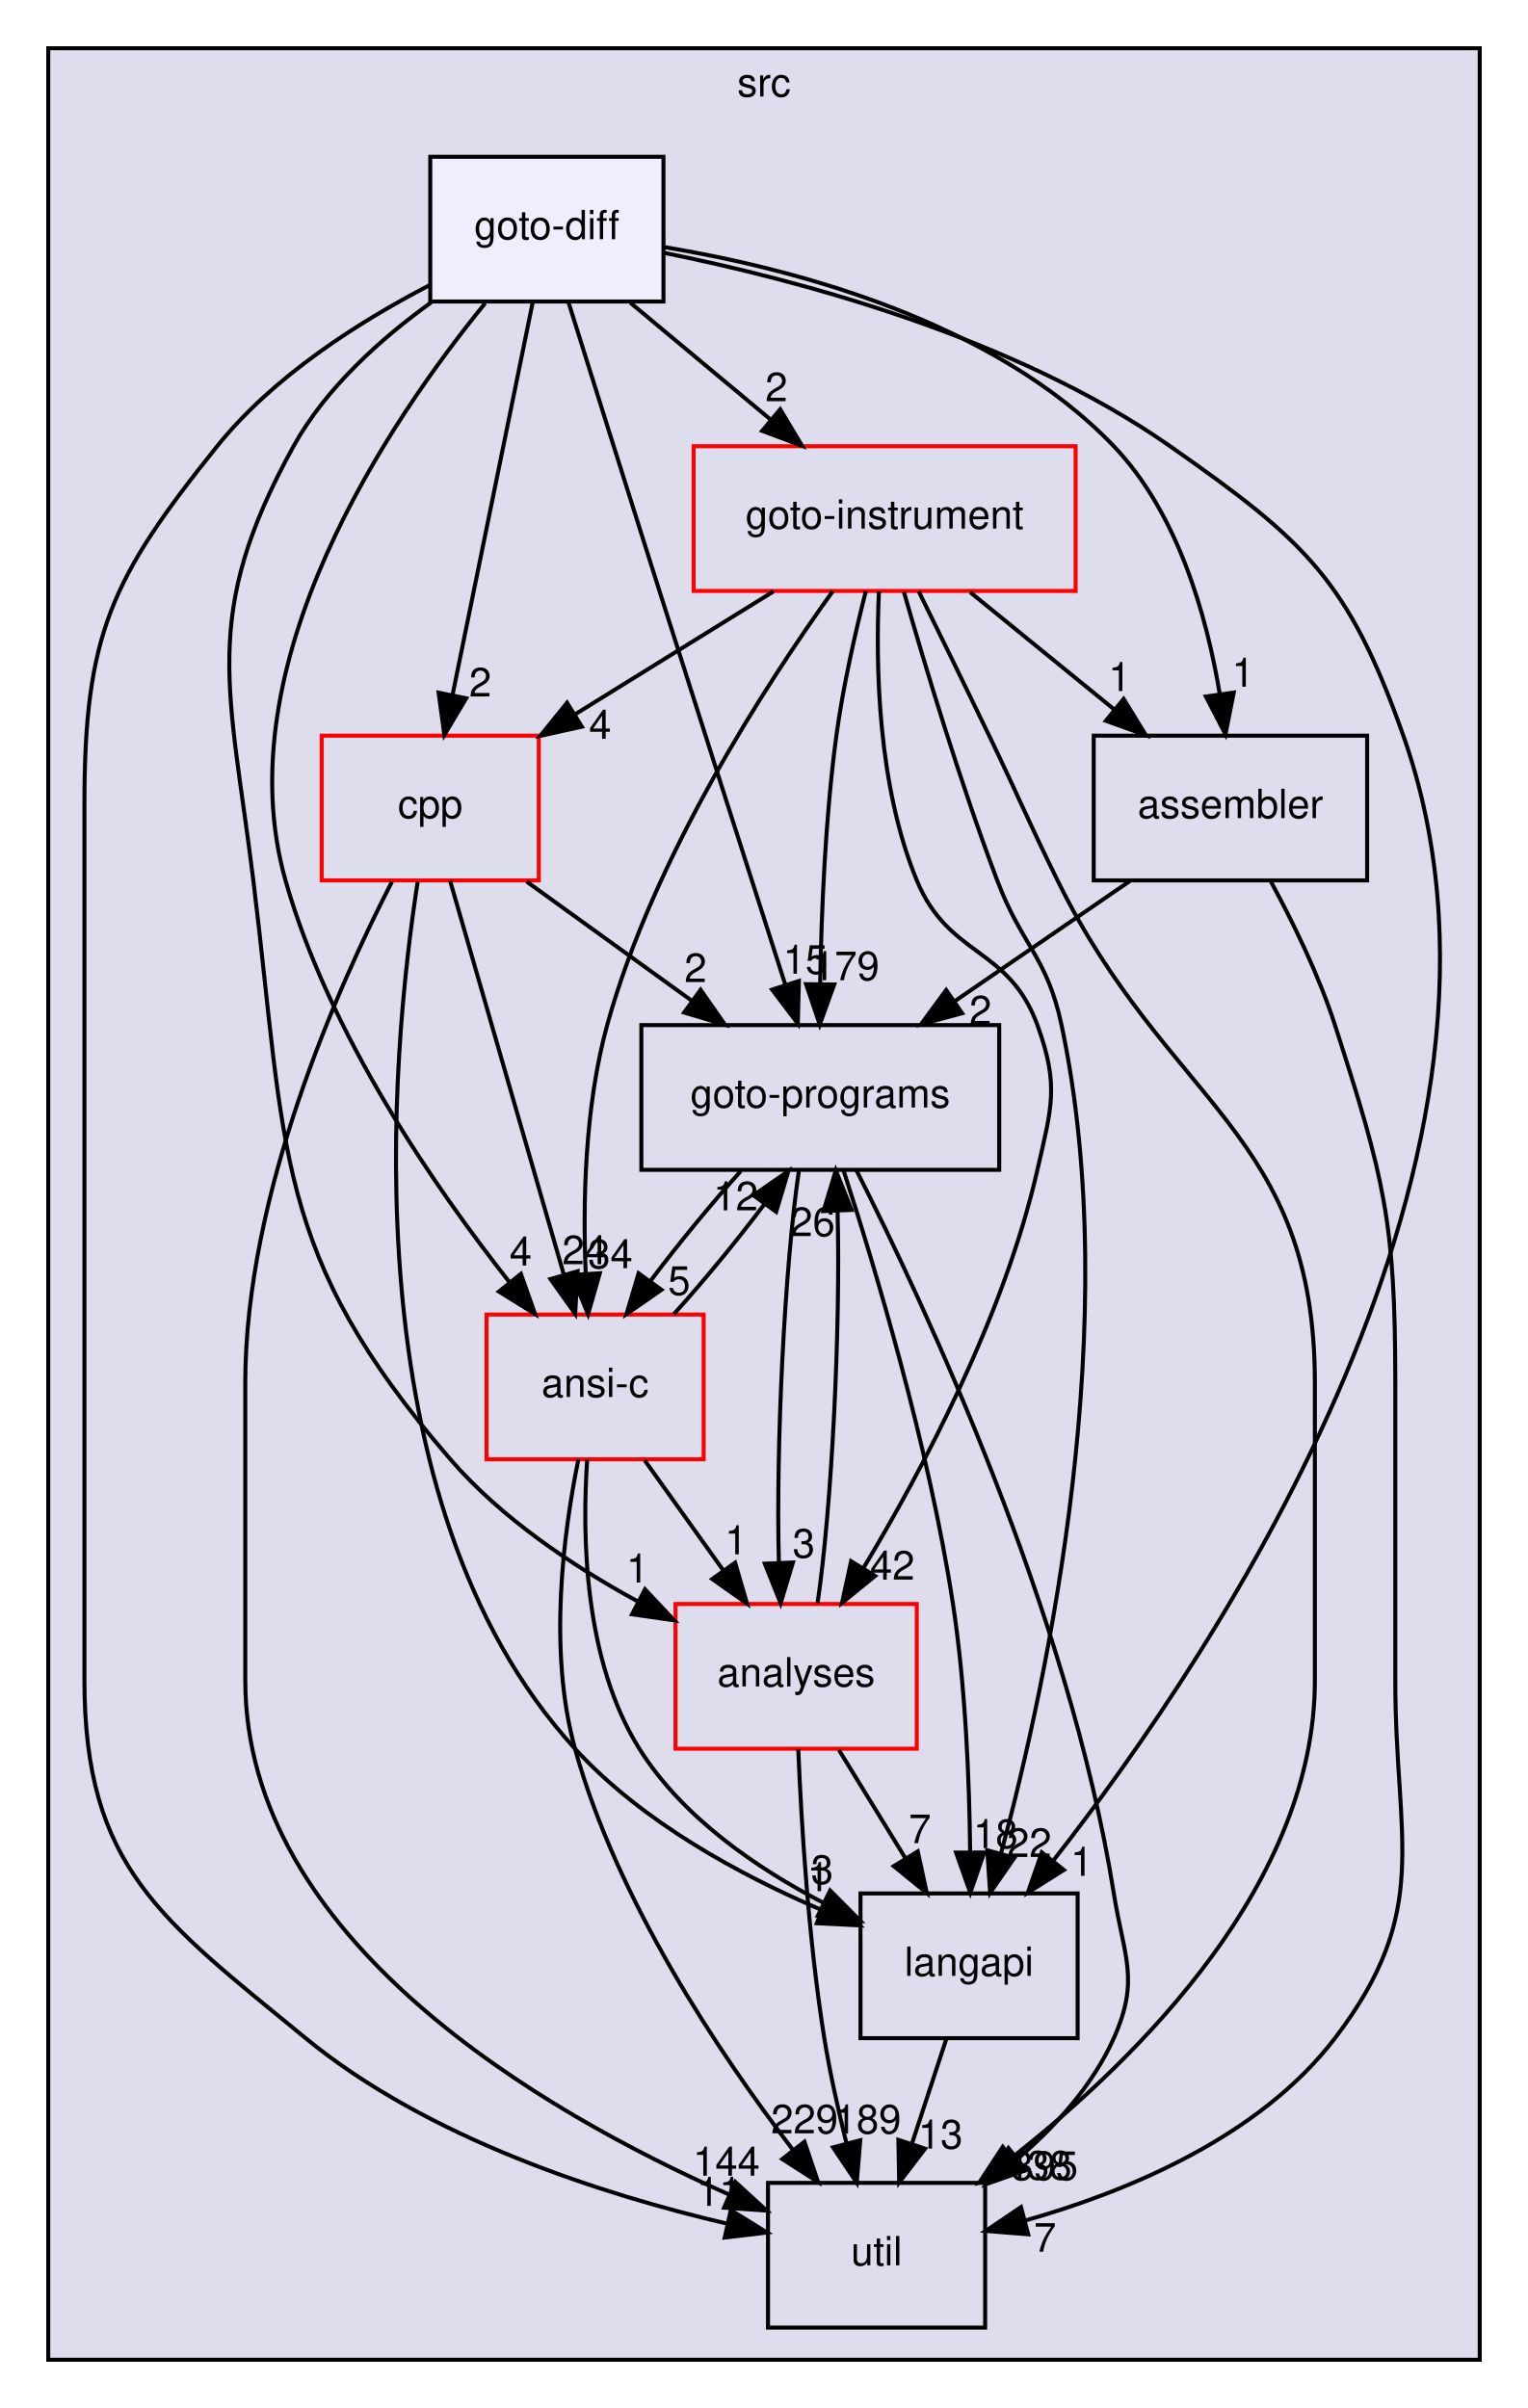
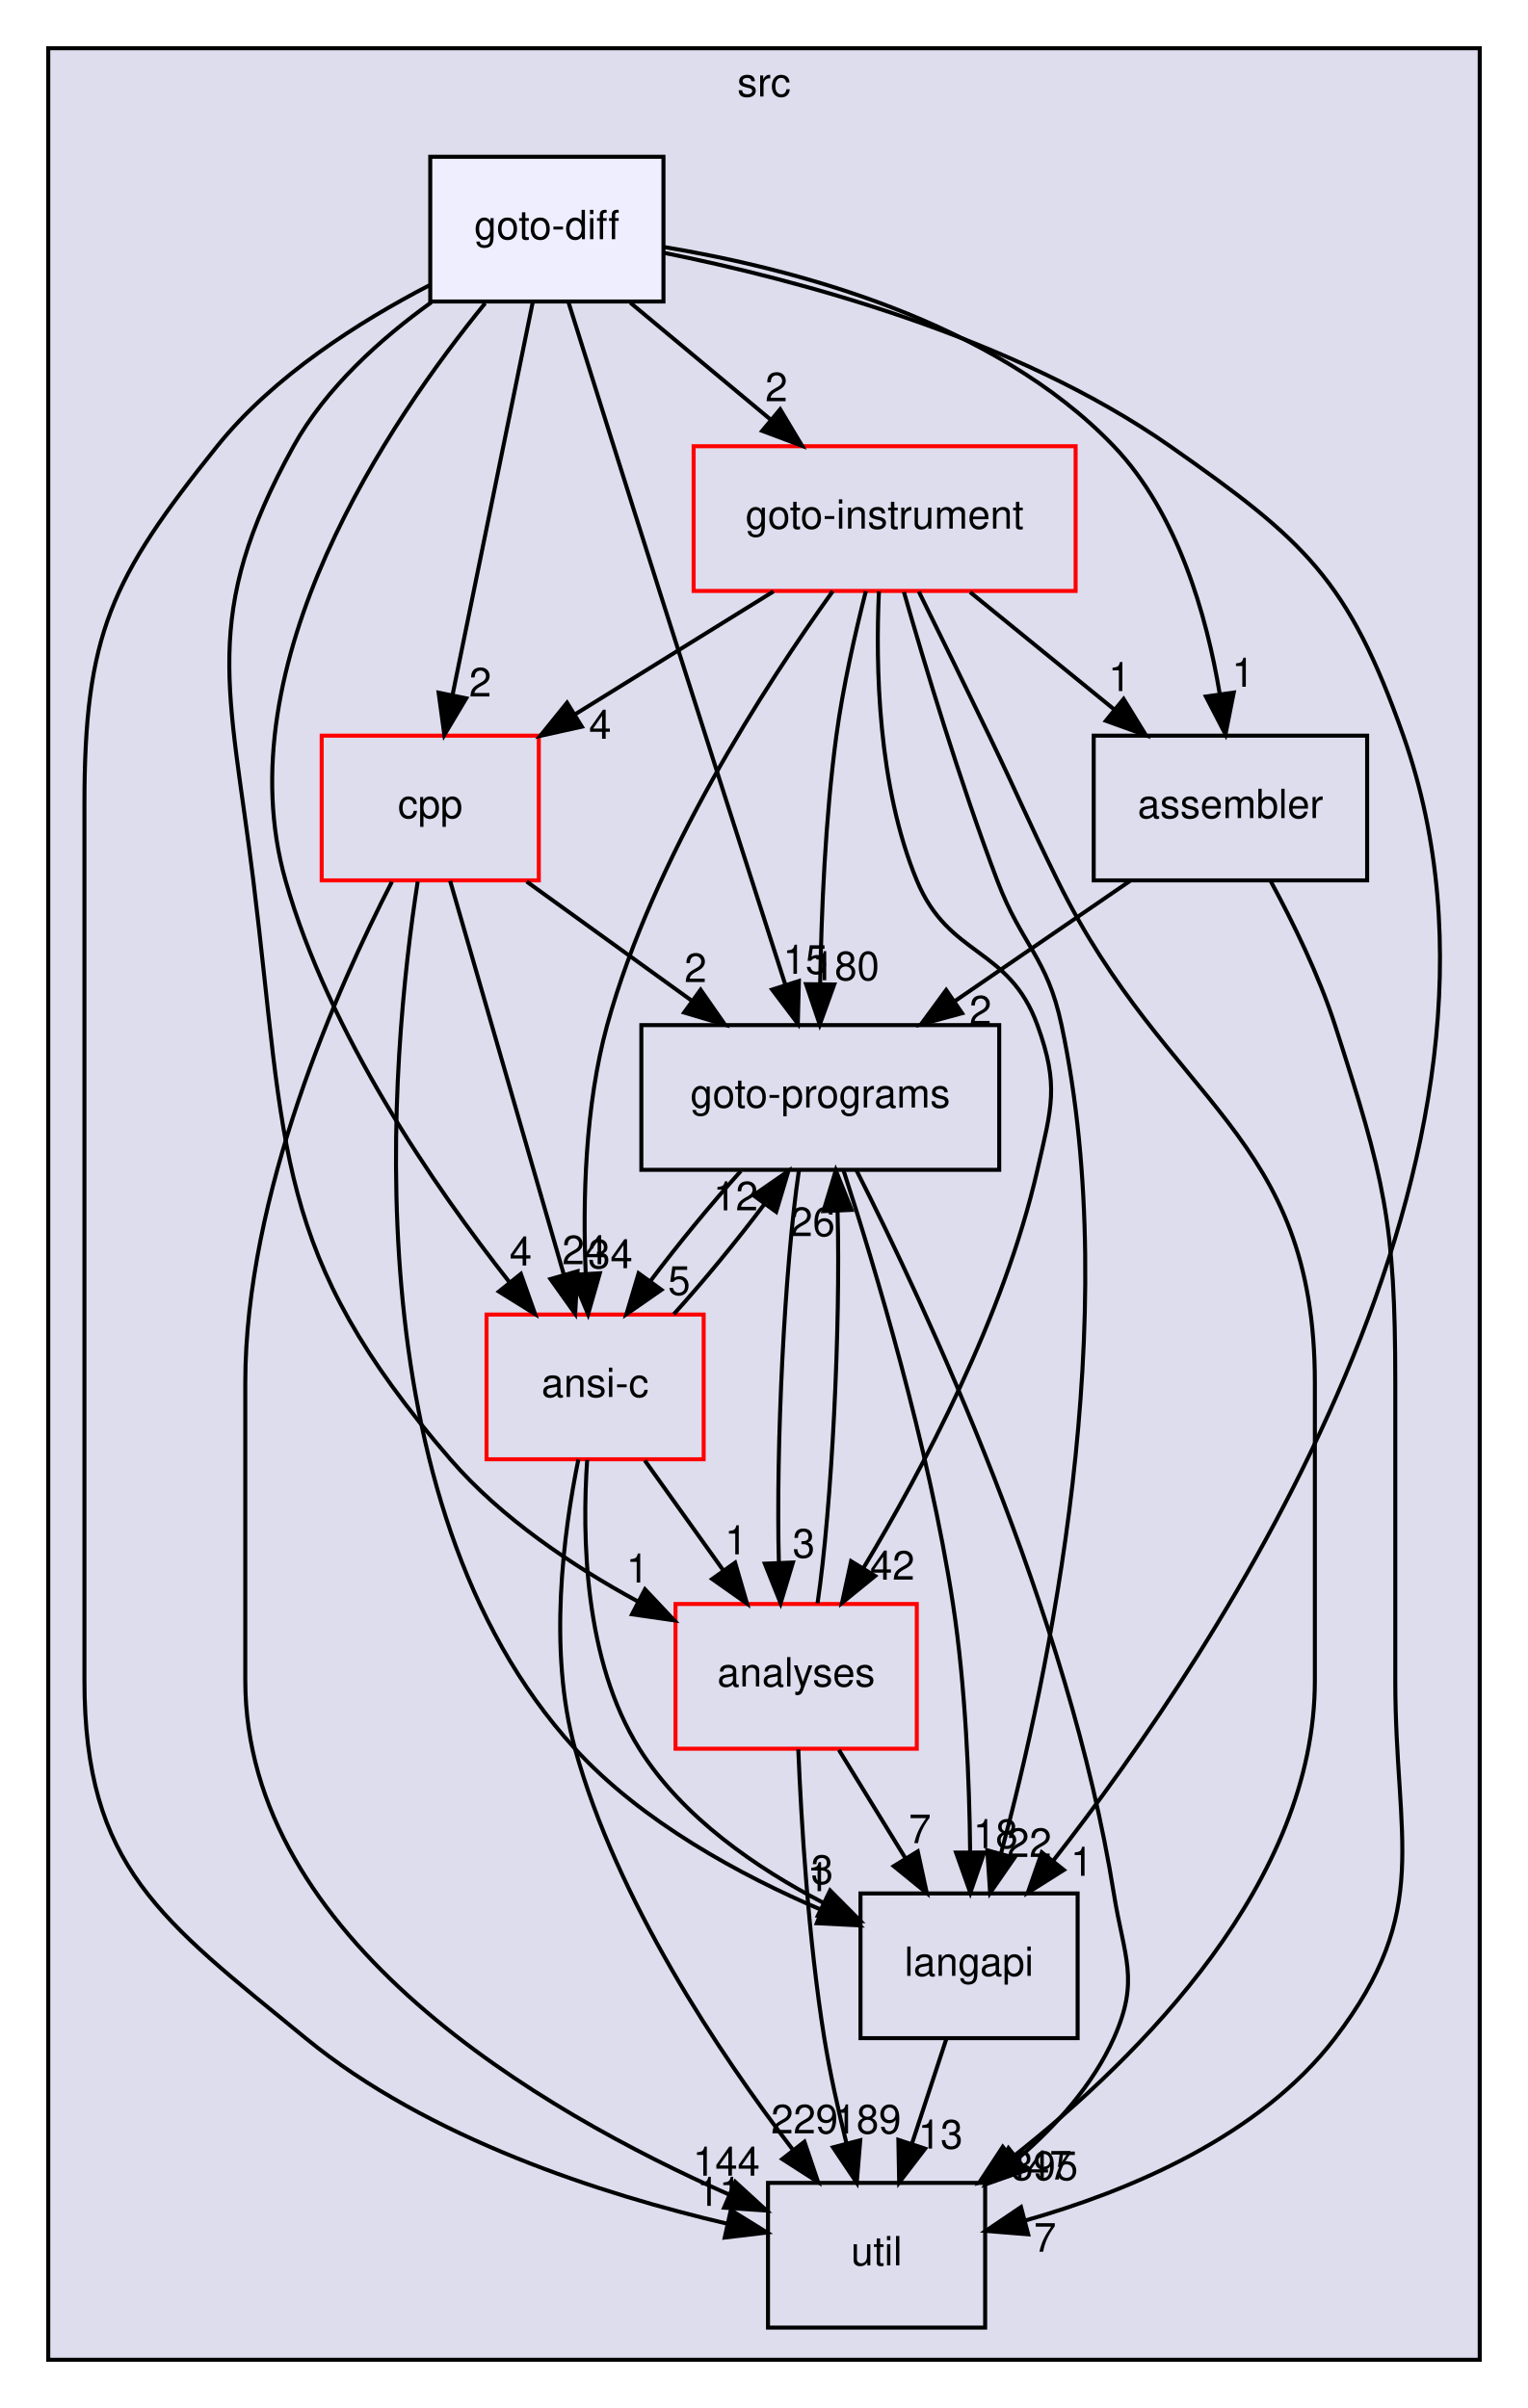
<svg xmlns="http://www.w3.org/2000/svg" xmlns:xlink="http://www.w3.org/1999/xlink" width="380pt" height="599pt" viewBox="0.00 0.00 380.00 599.00">
  <g id="graph0" class="graph" transform="scale(1 1) rotate(0) translate(4 595)">
    <g id="clust1" class="cluster">
      <g id="a_clust1">
        <a xlink:href="dir_68267d1309a1af8e8297ef4c3efbcdba.html" target="_top" xlink:title="src">
          <polygon fill="#ddddee" stroke="black" points="8,-8 8,-583 364,-583 364,-8 8,-8" />
          <text text-anchor="middle" x="186" y="-571" font-family="Helvetica,sans-Serif" font-size="10.00">src</text>
        </a>
      </g>
    </g>
    <g id="node1" class="node">
      <g id="a_node1">
        <a xlink:href="dir_245199dd16b1f3757d78c9dc7747589d.html" target="_top" xlink:title="langapi">
          <polygon fill="none" stroke="black" points="264,-124 210,-124 210,-88 264,-88 264,-124" />
          <text text-anchor="middle" x="237" y="-103.5" font-family="Helvetica,sans-Serif" font-size="10.00">langapi</text>
        </a>
      </g>
    </g>
    <g id="node4" class="node">
      <g id="a_node4">
        <a xlink:href="dir_b7878ad5ecbf2506f4125b9d34c97e45.html" target="_top" xlink:title="util">
          <polygon fill="none" stroke="black" points="241,-52 187,-52 187,-16 241,-16 241,-52" />
          <text text-anchor="middle" x="214" y="-31.5" font-family="Helvetica,sans-Serif" font-size="10.00">util</text>
        </a>
      </g>
    </g>
    <g id="edge12" class="edge">
      <path fill="none" stroke="black" d="M231.31,-87.7C228.75,-79.9 225.67,-70.51 222.82,-61.83" />
      <polygon fill="black" stroke="black" points="226.07,-60.51 219.62,-52.1 219.42,-62.7 226.07,-60.51" />
      <g id="a_edge12-headlabel">
        <a xlink:href="dir_000029_000036.html" target="_top" xlink:title="13">
          <text text-anchor="middle" x="229.89" y="-60.54" font-family="Helvetica,sans-Serif" font-size="10.00">13</text>
        </a>
      </g>
    </g>
    <g id="node2" class="node">
      <g id="a_node2">
        <a xlink:href="dir_4cd183c173ff5cfcfce420f655b591bf.html" target="_top" xlink:title="goto-instrument">
          <polygon fill="none" stroke="red" points="263.5,-484 168.5,-484 168.5,-448 263.5,-448 263.5,-484" />
          <text text-anchor="middle" x="216" y="-463.5" font-family="Helvetica,sans-Serif" font-size="10.00">goto-instrument</text>
        </a>
      </g>
    </g>
    <g id="edge1" class="edge">
      <path fill="none" stroke="black" d="M220.8,-447.74C225.97,-429.67 234.72,-400.54 244,-376 250.19,-359.62 256.37,-357.13 260,-340 275.59,-266.53 256.7,-177.74 244.97,-134.02" />
      <polygon fill="black" stroke="black" points="248.28,-132.86 242.24,-124.15 241.54,-134.73 248.28,-132.86" />
      <g id="a_edge1-headlabel">
        <a xlink:href="dir_000023_000029.html" target="_top" xlink:title="22">
          <text text-anchor="middle" x="251.98" y="-133.06" font-family="Helvetica,sans-Serif" font-size="10.00">22</text>
        </a>
      </g>
    </g>
    <g id="node3" class="node">
      <g id="a_node3">
        <a xlink:href="dir_807c5b2c83e0c14a10083f60cf67ca05.html" target="_top" xlink:title="goto-programs">
          <polygon fill="none" stroke="black" points="244.5,-340 155.5,-340 155.5,-304 244.5,-304 244.5,-340" />
          <text text-anchor="middle" x="200" y="-319.5" font-family="Helvetica,sans-Serif" font-size="10.00">goto-programs</text>
        </a>
      </g>
    </g>
    <g id="edge2" class="edge">
      <path fill="none" stroke="black" d="M211.33,-447.95C208.7,-437.63 205.64,-424.15 204,-412 201.23,-391.44 200.27,-367.98 199.97,-350.32" />
      <polygon fill="black" stroke="black" points="203.47,-350.11 199.87,-340.14 196.47,-350.18 203.47,-350.11" />
      <g id="a_edge2-headlabel">
-         <a xlink:href="dir_000023_000024.html" target="_top" xlink:title="179">
-           <text text-anchor="middle" x="206.35" y="-351.17" font-family="Helvetica,sans-Serif" font-size="10.00">179</text>
+         <a xlink:href="dir_000023_000024.html" target="_top" xlink:title="180">
+           <text text-anchor="middle" x="206.35" y="-351.17" font-family="Helvetica,sans-Serif" font-size="10.00">180</text>
        </a>
      </g>
    </g>
    <g id="edge3" class="edge">
      <path fill="none" stroke="black" d="M224.5,-447.85C229.61,-437.48 236.22,-424.01 242,-412 249.67,-396.06 251.19,-391.88 259,-376 286.55,-320 323,-313.41 323,-251 323,-251 323,-251 323,-177 323,-126.93 279.83,-83.64 247.83,-58.43" />
      <polygon fill="black" stroke="black" points="249.63,-55.4 239.56,-52.11 245.38,-60.96 249.63,-55.4" />
      <g id="a_edge3-headlabel">
-         <a xlink:href="dir_000023_000036.html" target="_top" xlink:title="438">
-           <text text-anchor="middle" x="254.21" y="-52.83" font-family="Helvetica,sans-Serif" font-size="10.00">438</text>
+         <a xlink:href="dir_000023_000036.html" target="_top" xlink:title="447">
+           <text text-anchor="middle" x="254.21" y="-52.83" font-family="Helvetica,sans-Serif" font-size="10.00">447</text>
        </a>
      </g>
    </g>
    <g id="node5" class="node">
      <g id="a_node5">
        <a xlink:href="dir_ba7b98ca4ba342c6303fef7df3e3d6c7.html" target="_top" xlink:title="analyses">
          <polygon fill="none" stroke="red" points="224,-196 164,-196 164,-160 224,-160 224,-196" />
          <text text-anchor="middle" x="194" y="-175.5" font-family="Helvetica,sans-Serif" font-size="10.00">analyses</text>
        </a>
      </g>
    </g>
    <g id="edge4" class="edge">
      <path fill="none" stroke="black" d="M214.59,-447.89C213.73,-429.42 214.28,-399.51 224,-376 231.96,-356.75 246.91,-359.58 254,-340 259.45,-324.96 257.55,-319.6 254,-304 245.71,-267.58 225.43,-229.38 210.73,-204.95" />
      <polygon fill="black" stroke="black" points="213.63,-202.97 205.41,-196.29 207.66,-206.64 213.63,-202.97" />
      <g id="a_edge4-headlabel">
        <a xlink:href="dir_000023_000011.html" target="_top" xlink:title="42">
          <text text-anchor="middle" x="217.93" y="-202.05" font-family="Helvetica,sans-Serif" font-size="10.00">42</text>
        </a>
      </g>
    </g>
    <g id="node6" class="node">
      <g id="a_node6">
        <a xlink:href="dir_d01cd18d7c243e1a03923a469af6c29b.html" target="_top" xlink:title="assembler">
          <polygon fill="none" stroke="black" points="336,-412 268,-412 268,-376 336,-376 336,-412" />
          <text text-anchor="middle" x="302" y="-391.5" font-family="Helvetica,sans-Serif" font-size="10.00">assembler</text>
        </a>
      </g>
    </g>
    <g id="edge5" class="edge">
      <path fill="none" stroke="black" d="M237.26,-447.7C248.09,-438.88 261.42,-428.03 273.16,-418.47" />
      <polygon fill="black" stroke="black" points="275.44,-421.13 280.99,-412.1 271.02,-415.7 275.44,-421.13" />
      <g id="a_edge5-headlabel">
        <a xlink:href="dir_000023_000013.html" target="_top" xlink:title="1">
          <text text-anchor="middle" x="274.44" y="-423.1" font-family="Helvetica,sans-Serif" font-size="10.00">1</text>
        </a>
      </g>
    </g>
    <g id="node7" class="node">
      <g id="a_node7">
        <a xlink:href="dir_dfdbda394c3f7a3aa55229f33a559c41.html" target="_top" xlink:title="cpp">
          <polygon fill="none" stroke="red" points="130,-412 76,-412 76,-376 130,-376 130,-412" />
          <text text-anchor="middle" x="103" y="-391.5" font-family="Helvetica,sans-Serif" font-size="10.00">cpp</text>
        </a>
      </g>
    </g>
    <g id="edge6" class="edge">
      <path fill="none" stroke="black" d="M188.36,-447.88C173.47,-438.66 154.93,-427.17 138.94,-417.26" />
      <polygon fill="black" stroke="black" points="140.7,-414.24 130.36,-411.95 137.02,-420.19 140.7,-414.24" />
      <g id="a_edge6-headlabel">
        <a xlink:href="dir_000023_000016.html" target="_top" xlink:title="4">
          <text text-anchor="middle" x="145.25" y="-411.22" font-family="Helvetica,sans-Serif" font-size="10.00">4</text>
        </a>
      </g>
    </g>
    <g id="node8" class="node">
      <g id="a_node8">
        <a xlink:href="dir_f88182c44268ef6b082d02d66ccc5f99.html" target="_top" xlink:title="ansi-c">
          <polygon fill="none" stroke="red" points="171,-268 117,-268 117,-232 171,-232 171,-268" />
          <text text-anchor="middle" x="144" y="-247.5" font-family="Helvetica,sans-Serif" font-size="10.00">ansi-c</text>
        </a>
      </g>
    </g>
    <g id="edge7" class="edge">
      <path fill="none" stroke="black" d="M203.11,-447.94C186.54,-424.88 158.53,-381.82 147,-340 141.43,-319.79 140.92,-296.01 141.67,-278.12" />
      <polygon fill="black" stroke="black" points="145.17,-278.27 142.25,-268.08 138.18,-277.87 145.17,-278.27" />
      <g id="a_edge7-headlabel">
        <a xlink:href="dir_000023_000012.html" target="_top" xlink:title="34">
          <text text-anchor="middle" x="147.79" y="-279.52" font-family="Helvetica,sans-Serif" font-size="10.00">34</text>
        </a>
      </g>
    </g>
    <g id="edge8" class="edge">
      <path fill="none" stroke="black" d="M205.78,-303.86C213.52,-279.99 227,-235.27 233,-196 236.13,-175.49 237.08,-152.03 237.27,-134.35" />
      <polygon fill="black" stroke="black" points="240.77,-134.18 237.31,-124.17 233.77,-134.16 240.77,-134.18" />
      <g id="a_edge8-headlabel">
        <a xlink:href="dir_000024_000029.html" target="_top" xlink:title="18">
          <text text-anchor="middle" x="243.6" y="-135.28" font-family="Helvetica,sans-Serif" font-size="10.00">18</text>
        </a>
      </g>
    </g>
    <g id="edge9" class="edge">
      <path fill="none" stroke="black" d="M208.95,-303.97C225.88,-270.58 261.91,-193.7 273,-124 275.51,-108.2 279.52,-102.61 273,-88 267.83,-76.41 258.73,-66.29 249.21,-58.09" />
      <polygon fill="black" stroke="black" points="251.17,-55.18 241.18,-51.66 246.8,-60.65 251.17,-55.18" />
      <g id="a_edge9-headlabel">
        <a xlink:href="dir_000024_000036.html" target="_top" xlink:title="395">
          <text text-anchor="middle" x="255.76" y="-52.71" font-family="Helvetica,sans-Serif" font-size="10.00">395</text>
        </a>
      </g>
    </g>
    <g id="edge10" class="edge">
      <path fill="none" stroke="black" d="M194.69,-303.87C191.11,-279.67 188.94,-235.21 189.7,-206.39" />
      <polygon fill="black" stroke="black" points="193.2,-206.33 190.14,-196.19 186.21,-206.03 193.2,-206.33" />
      <g id="a_edge10-headlabel">
        <a xlink:href="dir_000024_000011.html" target="_top" xlink:title="3">
          <text text-anchor="middle" x="195.89" y="-207.54" font-family="Helvetica,sans-Serif" font-size="10.00">3</text>
        </a>
      </g>
    </g>
    <g id="edge11" class="edge">
      <path fill="none" stroke="black" d="M180.24,-303.7C172.82,-295.47 164.62,-285.48 157.82,-276.42" />
      <polygon fill="black" stroke="black" points="160.49,-274.15 151.79,-268.1 154.82,-278.26 160.49,-274.15" />
      <g id="a_edge11-headlabel">
        <a xlink:href="dir_000024_000012.html" target="_top" xlink:title="5">
          <text text-anchor="middle" x="164.9" y="-272.89" font-family="Helvetica,sans-Serif" font-size="10.00">5</text>
        </a>
      </g>
    </g>
    <g id="edge19" class="edge">
      <path fill="none" stroke="black" d="M204.63,-159.7C209.63,-151.56 215.69,-141.69 221.21,-132.7" />
      <polygon fill="black" stroke="black" points="224.24,-134.46 226.49,-124.1 218.28,-130.79 224.24,-134.46" />
      <g id="a_edge19-headlabel">
        <a xlink:href="dir_000011_000029.html" target="_top" xlink:title="7">
          <text text-anchor="middle" x="224.78" y="-136.51" font-family="Helvetica,sans-Serif" font-size="10.00">7</text>
        </a>
      </g>
    </g>
    <g id="edge20" class="edge">
      <path fill="none" stroke="black" d="M199.32,-196.19C202.9,-220.42 205.06,-264.89 204.3,-293.68" />
      <polygon fill="black" stroke="black" points="200.79,-293.73 203.86,-303.87 207.79,-294.03 200.79,-293.73" />
      <g id="a_edge20-headlabel">
        <a xlink:href="dir_000011_000024.html" target="_top" xlink:title="26">
          <text text-anchor="middle" x="198.11" y="-287.52" font-family="Helvetica,sans-Serif" font-size="10.00">26</text>
        </a>
      </g>
    </g>
    <g id="edge21" class="edge">
      <path fill="none" stroke="black" d="M194.53,-159.84C195.27,-141.85 197.01,-112.79 201,-88 202.38,-79.45 204.43,-70.25 206.49,-61.95" />
      <polygon fill="black" stroke="black" points="209.94,-62.6 209.07,-52.04 203.17,-60.84 209.94,-62.6" />
      <g id="a_edge21-headlabel">
        <a xlink:href="dir_000011_000036.html" target="_top" xlink:title="189">
          <text text-anchor="middle" x="211.78" y="-64.29" font-family="Helvetica,sans-Serif" font-size="10.00">189</text>
        </a>
      </g>
    </g>
    <g id="edge17" class="edge">
      <path fill="none" stroke="black" d="M277.05,-375.88C263.96,-366.89 247.74,-355.76 233.56,-346.03" />
      <polygon fill="black" stroke="black" points="235.27,-342.96 225.05,-340.19 231.31,-348.73 235.27,-342.96" />
      <g id="a_edge17-headlabel">
        <a xlink:href="dir_000013_000024.html" target="_top" xlink:title="2">
          <text text-anchor="middle" x="239.84" y="-340.16" font-family="Helvetica,sans-Serif" font-size="10.00">2</text>
        </a>
      </g>
    </g>
    <g id="edge18" class="edge">
      <path fill="none" stroke="black" d="M311.98,-375.87C317.48,-365.74 323.98,-352.49 328,-340 340.3,-301.82 343,-291.11 343,-251 343,-251 343,-251 343,-177 343,-136.89 352.32,-119.9 328,-88 309.31,-63.48 276.54,-49.88 250.92,-42.62" />
      <polygon fill="black" stroke="black" points="251.7,-39.21 241.14,-40.05 249.92,-45.98 251.7,-39.21" />
      <g id="a_edge18-headlabel">
        <a xlink:href="dir_000013_000036.html" target="_top" xlink:title="7">
          <text text-anchor="middle" x="255.9" y="-34.88" font-family="Helvetica,sans-Serif" font-size="10.00">7</text>
        </a>
      </g>
    </g>
    <g id="edge22" class="edge">
      <path fill="none" stroke="black" d="M99.88,-375.69C93.25,-332.99 82.65,-221.62 139,-160 155.68,-141.76 180.12,-128.53 200.42,-119.85" />
      <polygon fill="black" stroke="black" points="201.77,-123.08 209.71,-116.06 199.13,-116.59 201.77,-123.08" />
      <g id="a_edge22-headlabel">
        <a xlink:href="dir_000016_000029.html" target="_top" xlink:title="1">
          <text text-anchor="middle" x="199.51" y="-124.56" font-family="Helvetica,sans-Serif" font-size="10.00">1</text>
        </a>
      </g>
    </g>
    <g id="edge23" class="edge">
      <path fill="none" stroke="black" d="M126.98,-375.7C139.31,-366.8 154.52,-355.82 167.85,-346.2" />
      <polygon fill="black" stroke="black" points="170.24,-348.79 176.3,-340.1 166.14,-343.12 170.24,-348.79" />
      <g id="a_edge23-headlabel">
        <a xlink:href="dir_000016_000024.html" target="_top" xlink:title="2">
          <text text-anchor="middle" x="168.98" y="-350.7" font-family="Helvetica,sans-Serif" font-size="10.00">2</text>
        </a>
      </g>
    </g>
    <g id="edge24" class="edge">
      <path fill="none" stroke="black" d="M93.47,-375.66C80,-349.47 57,-297.9 57,-251 57,-251 57,-251 57,-177 57,-112.49 130.8,-69.69 177.2,-49.15" />
      <polygon fill="black" stroke="black" points="178.84,-52.26 186.65,-45.11 176.08,-45.83 178.84,-52.26" />
      <g id="a_edge24-headlabel">
        <a xlink:href="dir_000016_000036.html" target="_top" xlink:title="144">
          <text text-anchor="middle" x="176.65" y="-53.79" font-family="Helvetica,sans-Serif" font-size="10.00">144</text>
        </a>
      </g>
    </g>
    <g id="edge25" class="edge">
      <path fill="none" stroke="black" d="M107.95,-375.87C114.96,-351.56 127.88,-306.82 136.2,-278.01" />
      <polygon fill="black" stroke="black" points="139.63,-278.77 139.04,-268.19 132.9,-276.83 139.63,-278.77" />
      <g id="a_edge25-headlabel">
        <a xlink:href="dir_000016_000012.html" target="_top" xlink:title="24">
          <text text-anchor="middle" x="141.36" y="-280.51" font-family="Helvetica,sans-Serif" font-size="10.00">24</text>
        </a>
      </g>
    </g>
    <g id="edge13" class="edge">
      <path fill="none" stroke="black" d="M142.03,-231.85C140.72,-212.82 141.27,-181.9 155,-160 165.71,-142.91 184.18,-130.26 200.88,-121.61" />
      <polygon fill="black" stroke="black" points="202.45,-124.74 209.91,-117.22 199.39,-118.45 202.45,-124.74" />
      <g id="a_edge13-headlabel">
        <a xlink:href="dir_000012_000029.html" target="_top" xlink:title="3">
          <text text-anchor="middle" x="200.46" y="-126.37" font-family="Helvetica,sans-Serif" font-size="10.00">3</text>
        </a>
      </g>
    </g>
    <g id="edge14" class="edge">
      <path fill="none" stroke="black" d="M163.58,-268.1C170.99,-276.3 179.19,-286.28 186.02,-295.36" />
      <polygon fill="black" stroke="black" points="183.36,-297.66 192.07,-303.7 189.03,-293.55 183.36,-297.66" />
      <g id="a_edge14-headlabel">
        <a xlink:href="dir_000012_000024.html" target="_top" xlink:title="12">
          <text text-anchor="middle" x="178.96" y="-293.92" font-family="Helvetica,sans-Serif" font-size="10.00">12</text>
        </a>
      </g>
    </g>
    <g id="edge15" class="edge">
      <path fill="none" stroke="black" d="M139.83,-231.92C136.13,-213.74 132.27,-184.31 139,-160 149.47,-122.2 174.75,-84.36 193.07,-60.38" />
      <polygon fill="black" stroke="black" points="196.06,-62.23 199.46,-52.2 190.55,-57.92 196.06,-62.23" />
      <g id="a_edge15-headlabel">
        <a xlink:href="dir_000012_000036.html" target="_top" xlink:title="229">
          <text text-anchor="middle" x="196.09" y="-64.31" font-family="Helvetica,sans-Serif" font-size="10.00">229</text>
        </a>
      </g>
    </g>
    <g id="edge16" class="edge">
      <path fill="none" stroke="black" d="M156.36,-231.7C162.23,-223.47 169.37,-213.48 175.84,-204.42" />
      <polygon fill="black" stroke="black" points="178.82,-206.28 181.78,-196.1 173.12,-202.21 178.82,-206.28" />
      <g id="a_edge16-headlabel">
        <a xlink:href="dir_000012_000011.html" target="_top" xlink:title="1">
          <text text-anchor="middle" x="179.04" y="-208.35" font-family="Helvetica,sans-Serif" font-size="10.00">1</text>
        </a>
      </g>
    </g>
    <g id="node9" class="node">
      <g id="a_node9">
        <a xlink:href="dir_32ed2039a38eb9392e275002cd63eb3f.html" target="_top" xlink:title="goto-diff">
          <polygon fill="#eeeeff" stroke="black" points="161,-556 103,-556 103,-520 161,-520 161,-556" />
          <text text-anchor="middle" x="132" y="-535.5" font-family="Helvetica,sans-Serif" font-size="10.00">goto-diff</text>
        </a>
      </g>
    </g>
    <g id="edge26" class="edge">
      <path fill="none" stroke="black" d="M161.07,-532.12C193.99,-525.5 248.1,-511.25 287,-484 320.66,-460.42 331.33,-450.75 345,-412 381.63,-308.12 298.79,-184.44 258,-132.23" />
      <polygon fill="black" stroke="black" points="260.57,-129.84 251.61,-124.19 255.09,-134.2 260.57,-129.84" />
      <g id="a_edge26-headlabel">
        <a xlink:href="dir_000021_000029.html" target="_top" xlink:title="1">
          <text text-anchor="middle" x="265.03" y="-128.39" font-family="Helvetica,sans-Serif" font-size="10.00">1</text>
        </a>
      </g>
    </g>
    <g id="edge27" class="edge">
      <path fill="none" stroke="black" d="M152.76,-519.7C163.24,-510.97 176.11,-500.24 187.5,-490.75" />
      <polygon fill="black" stroke="black" points="190.03,-493.19 195.47,-484.1 185.55,-487.82 190.03,-493.19" />
      <g id="a_edge27-headlabel">
        <a xlink:href="dir_000021_000023.html" target="_top" xlink:title="2">
          <text text-anchor="middle" x="189.09" y="-495.18" font-family="Helvetica,sans-Serif" font-size="10.00">2</text>
        </a>
      </g>
    </g>
    <g id="edge28" class="edge">
      <path fill="none" stroke="black" d="M137.34,-519.93C142.96,-502.01 152.06,-473.01 160,-448 170.72,-414.21 183.18,-375.33 191.31,-350.02" />
      <polygon fill="black" stroke="black" points="194.68,-350.97 194.41,-340.38 188.02,-348.83 194.68,-350.97" />
      <g id="a_edge28-headlabel">
        <a xlink:href="dir_000021_000024.html" target="_top" xlink:title="15">
          <text text-anchor="middle" x="196.29" y="-352.76" font-family="Helvetica,sans-Serif" font-size="10.00">15</text>
        </a>
      </g>
    </g>
    <g id="edge29" class="edge">
      <path fill="none" stroke="black" d="M102.78,-524.03C85.36,-515 64,-501.45 50,-484 23.6,-451.09 17,-437.19 17,-395 17,-395 17,-395 17,-177 17,-130.5 36.06,-117.5 72,-88 102.52,-62.95 146.04,-49.06 176.84,-41.85" />
      <polygon fill="black" stroke="black" points="177.75,-45.23 186.76,-39.65 176.24,-38.4 177.75,-45.23" />
      <g id="a_edge29-headlabel">
        <a xlink:href="dir_000021_000036.html" target="_top" xlink:title="11">
          <text text-anchor="middle" x="174.86" y="-46.28" font-family="Helvetica,sans-Serif" font-size="10.00">11</text>
        </a>
      </g>
    </g>
    <g id="edge30" class="edge">
      <path fill="none" stroke="black" d="M103.28,-519.81C90.7,-510.76 77.02,-498.51 69,-484 45.69,-441.8 53.11,-423.84 59,-376 67.26,-308.9 63.8,-283.16 108,-232 120.65,-217.36 138.37,-205.49 154.45,-196.73" />
      <polygon fill="black" stroke="black" points="156.41,-199.65 163.67,-191.93 153.18,-193.44 156.41,-199.65" />
      <g id="a_edge30-headlabel">
        <a xlink:href="dir_000021_000011.html" target="_top" xlink:title="1">
          <text text-anchor="middle" x="154.53" y="-201.33" font-family="Helvetica,sans-Serif" font-size="10.00">1</text>
        </a>
      </g>
    </g>
    <g id="edge31" class="edge">
      <path fill="none" stroke="black" d="M161.19,-533.54C192.92,-528.27 243.09,-515.28 273,-484 288.92,-467.35 296.1,-441.85 299.34,-422.41" />
      <polygon fill="black" stroke="black" points="302.83,-422.72 300.77,-412.33 295.9,-421.74 302.83,-422.72" />
      <g id="a_edge31-headlabel">
        <a xlink:href="dir_000021_000013.html" target="_top" xlink:title="1">
          <text text-anchor="middle" x="305.14" y="-424.17" font-family="Helvetica,sans-Serif" font-size="10.00">1</text>
        </a>
      </g>
    </g>
    <g id="edge32" class="edge">
      <path fill="none" stroke="black" d="M128.5,-519.87C123.54,-495.56 114.4,-450.82 108.52,-422.01" />
      <polygon fill="black" stroke="black" points="111.94,-421.29 106.51,-412.19 105.08,-422.69 111.94,-421.29" />
      <g id="a_edge32-headlabel">
        <a xlink:href="dir_000021_000016.html" target="_top" xlink:title="2">
          <text text-anchor="middle" x="115.44" y="-421.74" font-family="Helvetica,sans-Serif" font-size="10.00">2</text>
        </a>
      </g>
    </g>
    <g id="edge33" class="edge">
      <path fill="none" stroke="black" d="M116.65,-519.57C92.96,-490.49 51.72,-429.94 67,-376 77.81,-337.83 103.94,-299.87 122.76,-275.97" />
      <polygon fill="black" stroke="black" points="125.54,-278.11 129.08,-268.12 120.08,-273.72 125.54,-278.11" />
      <g id="a_edge33-headlabel">
        <a xlink:href="dir_000021_000012.html" target="_top" xlink:title="4">
          <text text-anchor="middle" x="125.49" y="-280.19" font-family="Helvetica,sans-Serif" font-size="10.00">4</text>
        </a>
      </g>
    </g>
  </g>
</svg>
